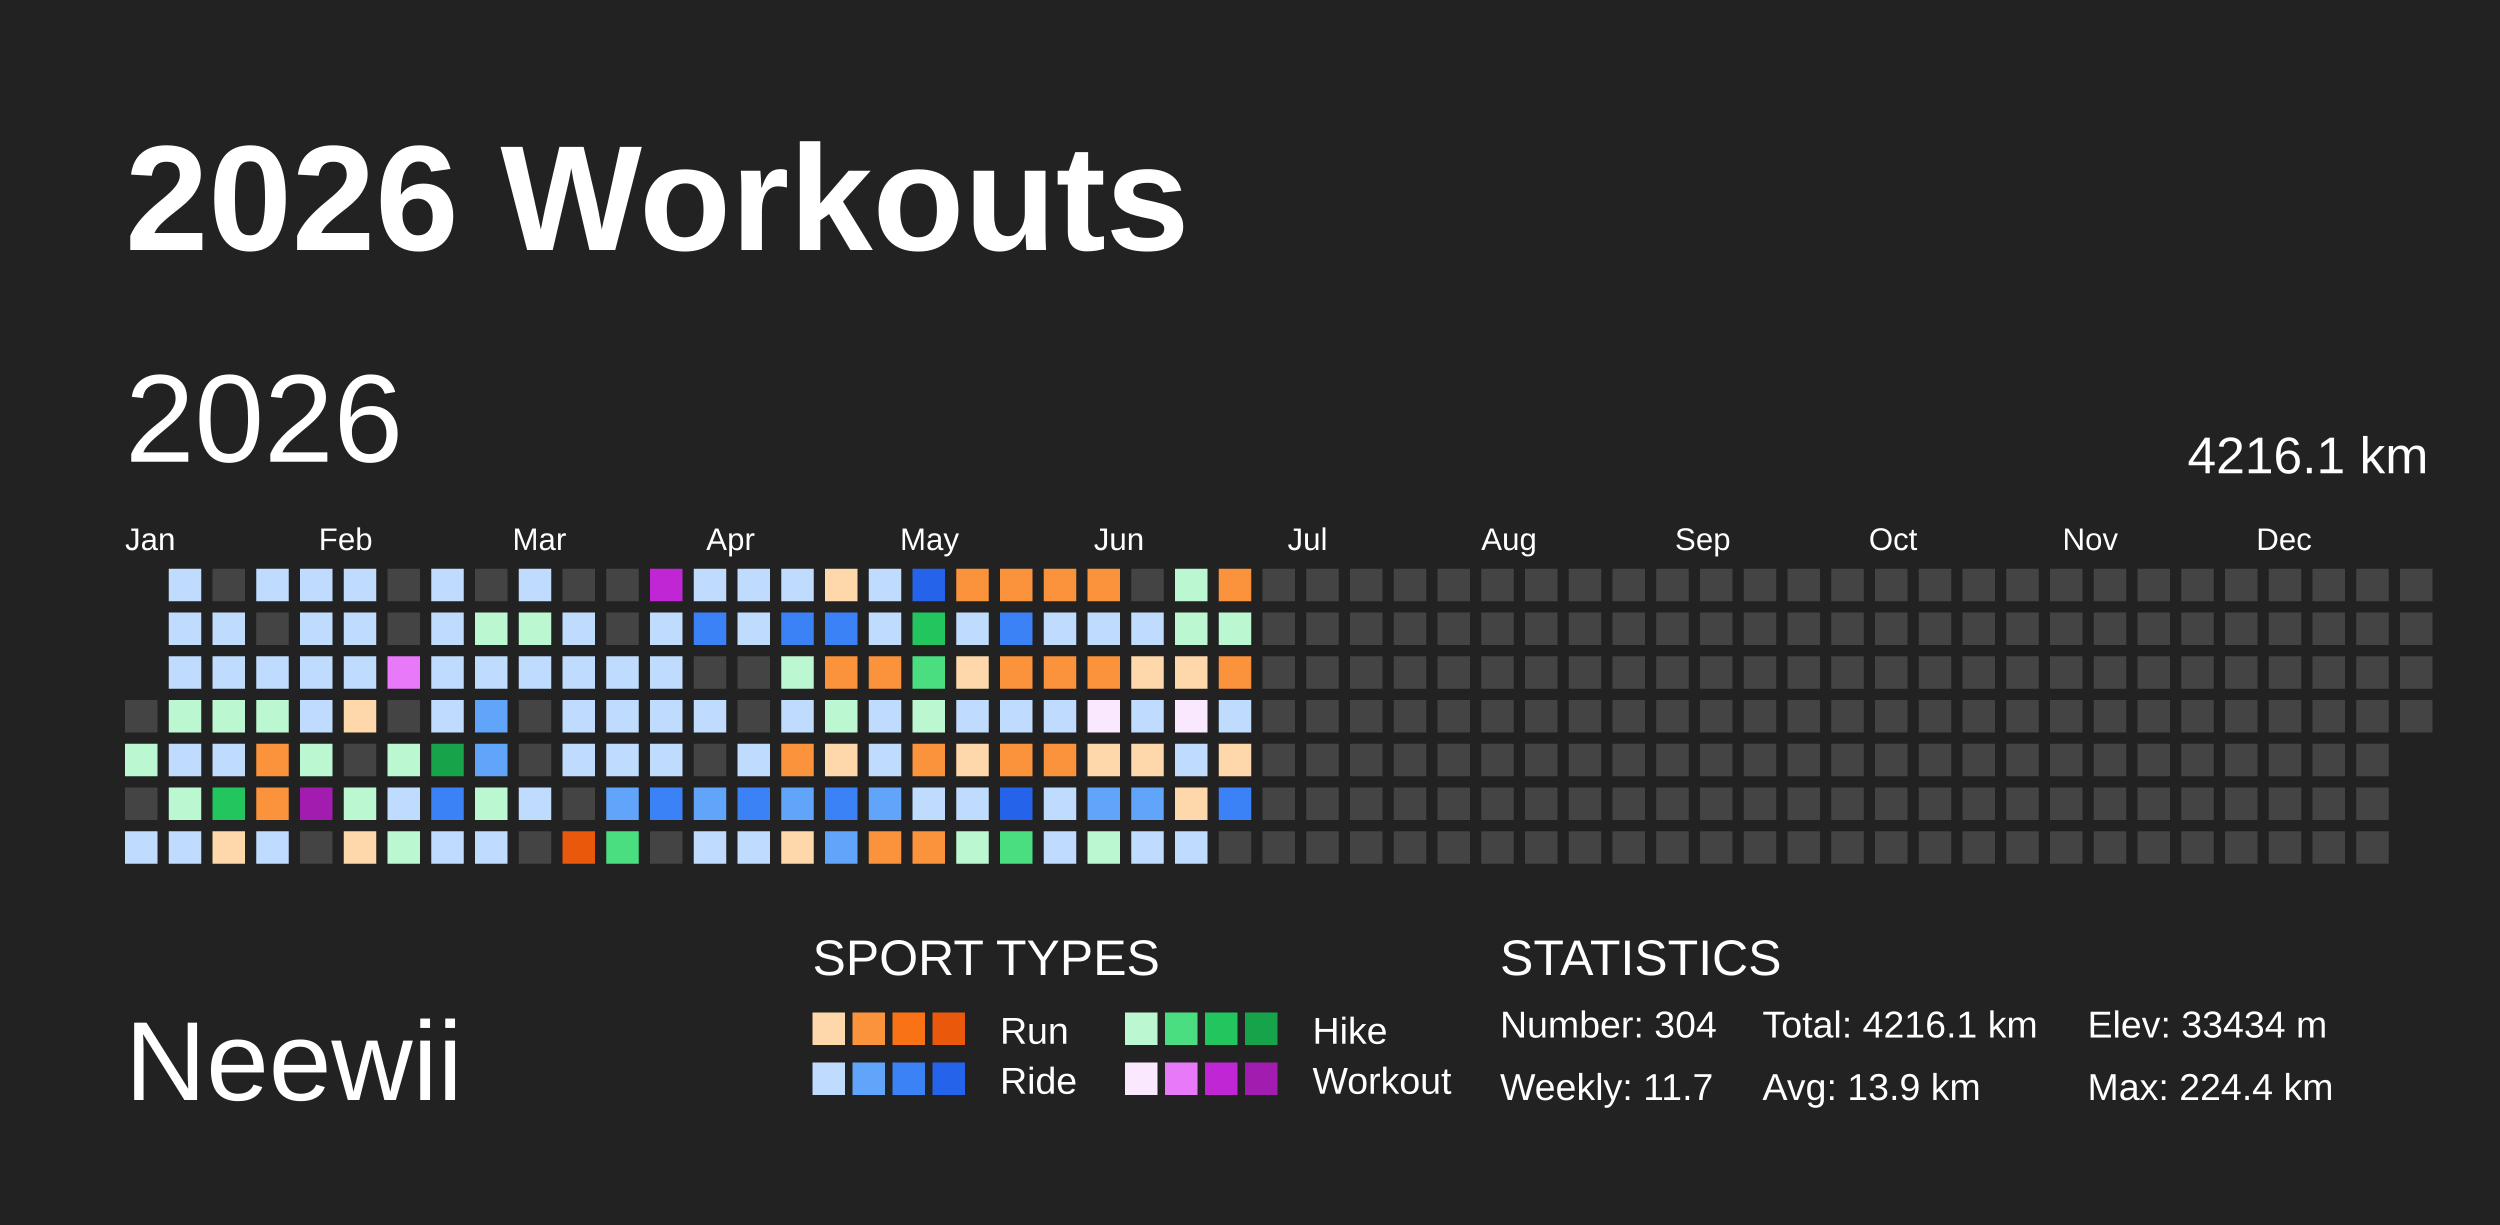
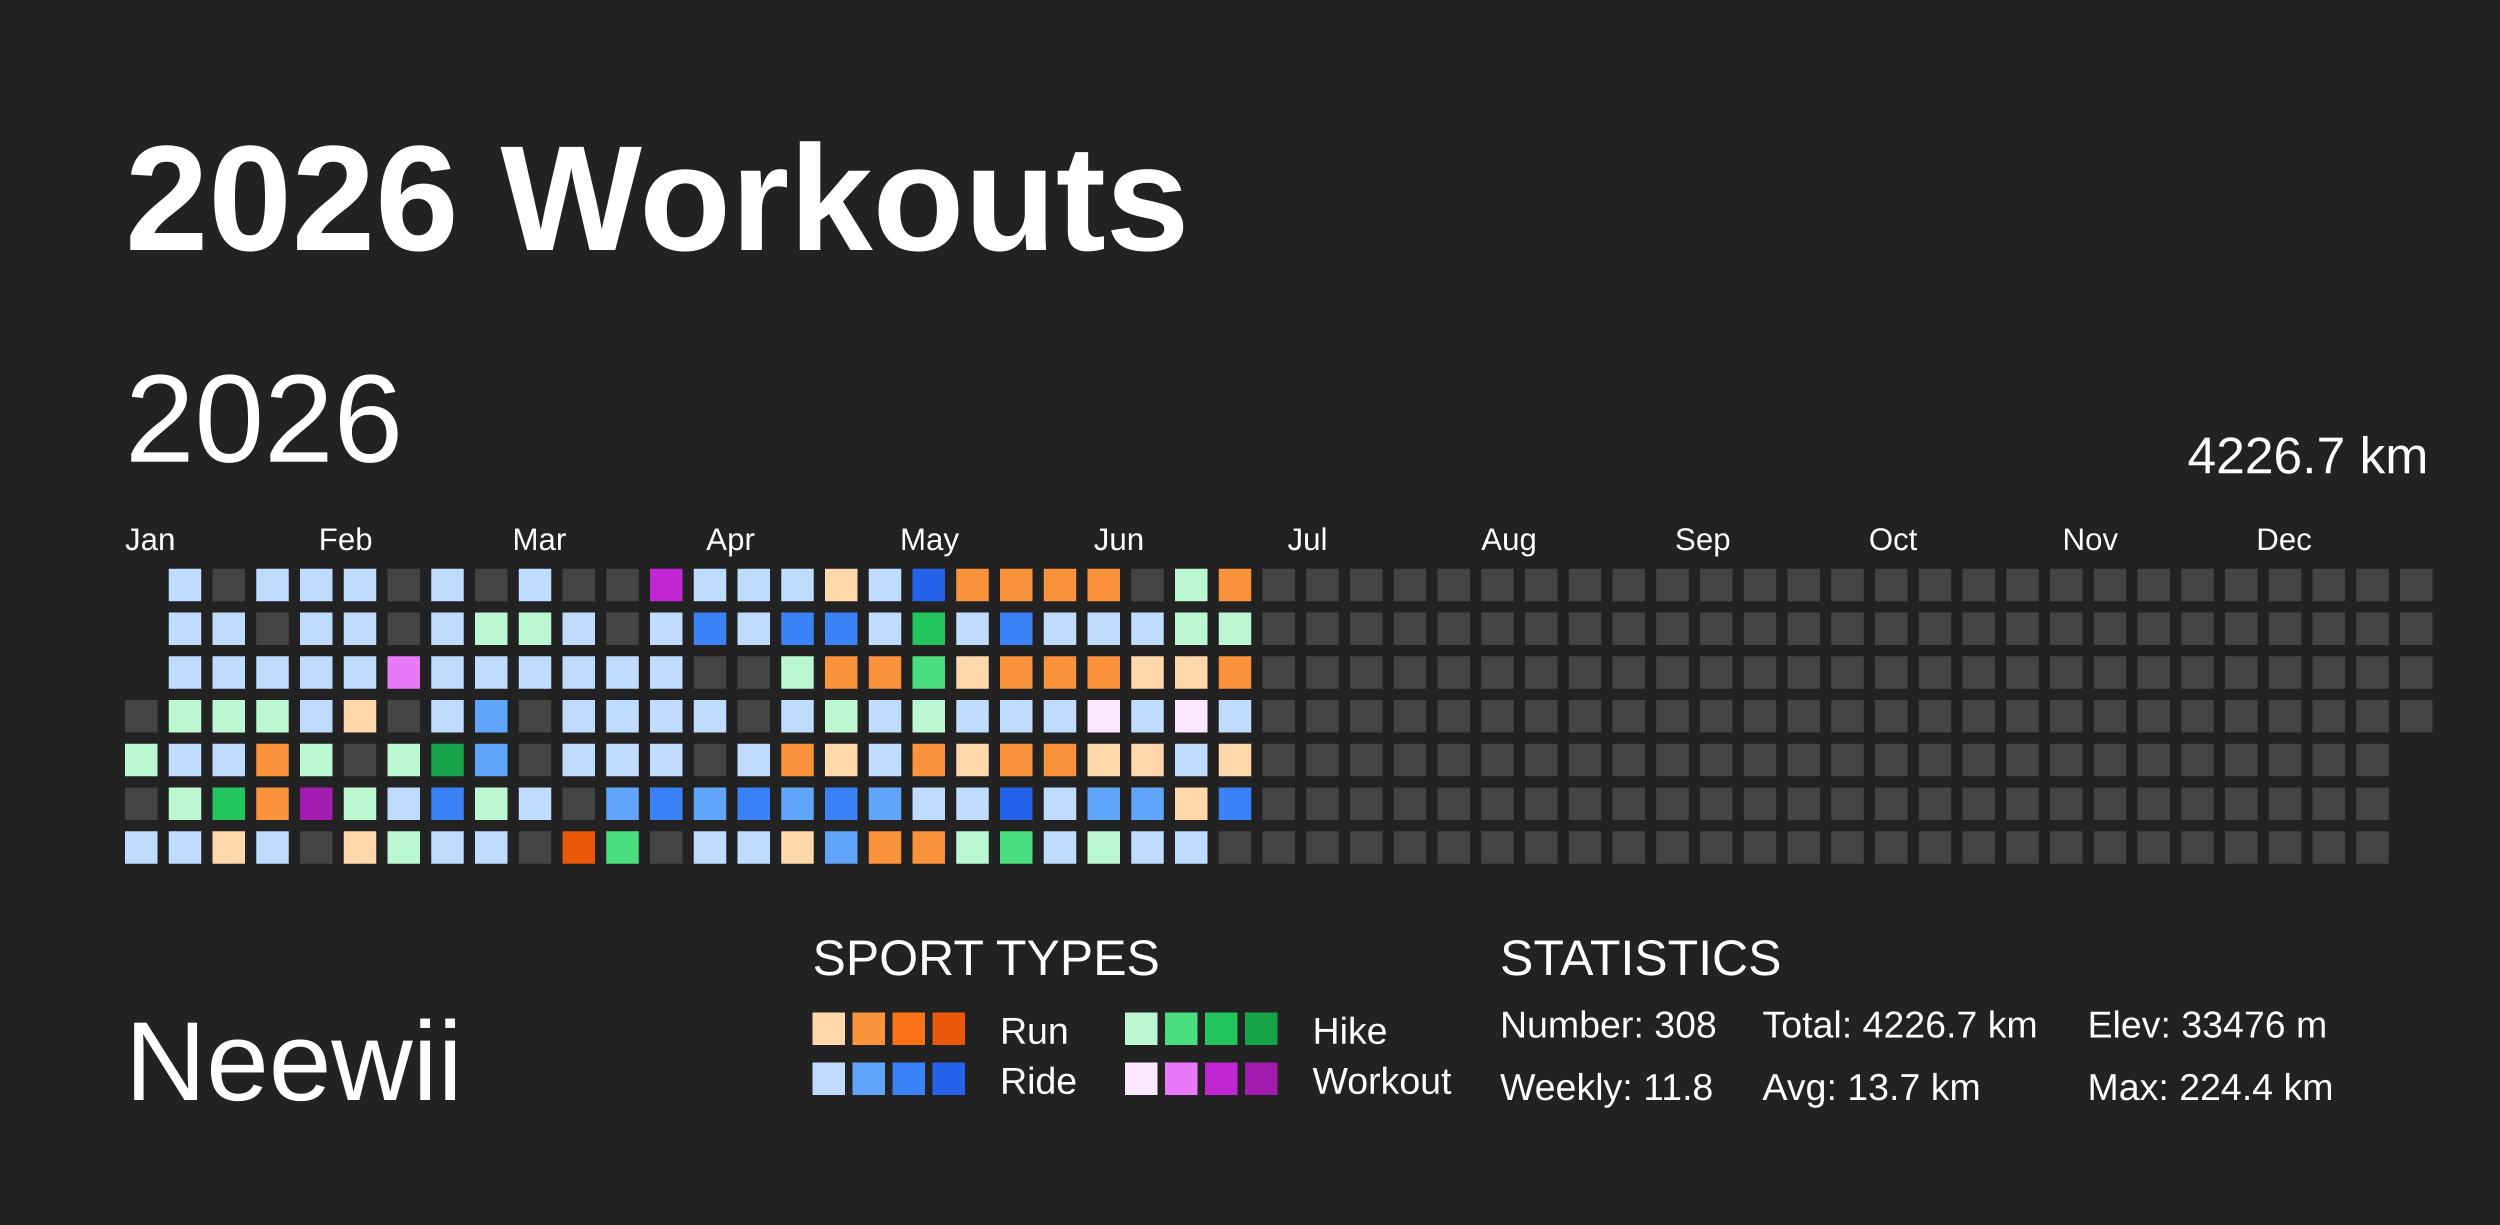
<svg xmlns="http://www.w3.org/2000/svg" baseProfile="full" height="98mm" version="1.1" viewBox="0,0,200,98" width="200mm">
  <defs />
  <rect fill="#222222" height="98" width="200" x="0" y="0" />
  <text fill="#FFFFFF" style="font-size:12px; font-family:Arial; font-weight:bold;" x="10" y="20">2026 Workouts</text>
  <text fill="#FFFFFF" style="font-size:9px; font-family:Arial" x="10" y="88">Neewii</text>
  <text fill="#FFFFFF" style="font-size:4px; font-family:Arial" x="65" y="78">SPORT TYPES</text>
  <rect fill="#fed7aa" height="2.6" width="2.6" x="65.0" y="81" />
  <rect fill="#fb923c" height="2.6" width="2.6" x="68.2" y="81" />
  <rect fill="#f97316" height="2.6" width="2.6" x="71.4" y="81" />
  <rect fill="#ea580c" height="2.6" width="2.6" x="74.6" y="81" />
  <text fill="#FFFFFF" style="font-size:3px; font-family:Arial" x="80" y="83.5">Run</text>
  <rect fill="#bbf7d0" height="2.6" width="2.6" x="90.0" y="81" />
  <rect fill="#4ade80" height="2.6" width="2.6" x="93.2" y="81" />
  <rect fill="#22c55e" height="2.6" width="2.6" x="96.4" y="81" />
  <rect fill="#16a34a" height="2.6" width="2.6" x="99.6" y="81" />
  <text fill="#FFFFFF" style="font-size:3px; font-family:Arial" x="105" y="83.5">Hike</text>
  <rect fill="#bfdbfe" height="2.6" width="2.6" x="65.0" y="85" />
  <rect fill="#60a5fa" height="2.6" width="2.6" x="68.2" y="85" />
  <rect fill="#3b82f6" height="2.6" width="2.6" x="71.4" y="85" />
  <rect fill="#2563eb" height="2.6" width="2.6" x="74.6" y="85" />
  <text fill="#FFFFFF" style="font-size:3px; font-family:Arial" x="80" y="87.5">Ride</text>
  <rect fill="#fae8ff" height="2.6" width="2.6" x="90.0" y="85" />
  <rect fill="#e879f9" height="2.6" width="2.6" x="93.2" y="85" />
  <rect fill="#c026d3" height="2.6" width="2.6" x="96.4" y="85" />
  <rect fill="#a21caf" height="2.6" width="2.6" x="99.6" y="85" />
  <text fill="#FFFFFF" style="font-size:3px; font-family:Arial" x="105" y="87.5">Workout</text>
  <text fill="#FFFFFF" style="font-size:4px; font-family:Arial" x="120" y="78">STATISTICS</text>
-   <text fill="#FFFFFF" style="font-size:3px; font-family:Arial" x="120" y="83">Number: 304</text>
-   <text fill="#FFFFFF" style="font-size:3px; font-family:Arial" x="120" y="88">Weekly: 11.7</text>
-   <text fill="#FFFFFF" style="font-size:3px; font-family:Arial" x="141" y="83">Total: 4216.1 km</text>
-   <text fill="#FFFFFF" style="font-size:3px; font-family:Arial" x="141" y="88">Avg: 13.9 km</text>
-   <text fill="#FFFFFF" style="font-size:3px; font-family:Arial" x="167" y="83">Elev: 33434 m</text>
+   <text fill="#FFFFFF" style="font-size:3px; font-family:Arial" x="120" y="83">Number: 308</text>
+   <text fill="#FFFFFF" style="font-size:3px; font-family:Arial" x="120" y="88">Weekly: 11.8</text>
+   <text fill="#FFFFFF" style="font-size:3px; font-family:Arial" x="141" y="83">Total: 4226.7 km</text>
+   <text fill="#FFFFFF" style="font-size:3px; font-family:Arial" x="141" y="88">Avg: 13.7 km</text>
+   <text fill="#FFFFFF" style="font-size:3px; font-family:Arial" x="167" y="83">Elev: 33476 m</text>
  <text fill="#FFFFFF" style="font-size:3px; font-family:Arial" x="167" y="88">Max: 224.4 km</text>
  <text dominant-baseline="hanging" fill="#FFFFFF" style="font-size:10.0px; font-family:Arial;" x="10" y="30">2026</text>
-   <text dominant-baseline="hanging" fill="#FFFFFF" style="font-size:4.125px; font-family:Arial;" x="175" y="35">4216.1 km</text>
+   <text dominant-baseline="hanging" fill="#FFFFFF" style="font-size:4.125px; font-family:Arial;" x="175" y="35">4226.7 km</text>
  <text fill="#FFFFFF" style="font-size:2.5px; font-family:Arial" x="10.0" y="44">Jan</text>
  <text fill="#FFFFFF" style="font-size:2.5px; font-family:Arial" x="25.5" y="44">Feb</text>
  <text fill="#FFFFFF" style="font-size:2.5px; font-family:Arial" x="41.0" y="44">Mar</text>
  <text fill="#FFFFFF" style="font-size:2.5px; font-family:Arial" x="56.5" y="44">Apr</text>
  <text fill="#FFFFFF" style="font-size:2.5px; font-family:Arial" x="72.0" y="44">May</text>
  <text fill="#FFFFFF" style="font-size:2.5px; font-family:Arial" x="87.5" y="44">Jun</text>
  <text fill="#FFFFFF" style="font-size:2.5px; font-family:Arial" x="103.0" y="44">Jul</text>
  <text fill="#FFFFFF" style="font-size:2.5px; font-family:Arial" x="118.5" y="44">Aug</text>
  <text fill="#FFFFFF" style="font-size:2.5px; font-family:Arial" x="134.0" y="44">Sep</text>
  <text fill="#FFFFFF" style="font-size:2.5px; font-family:Arial" x="149.5" y="44">Oct</text>
  <text fill="#FFFFFF" style="font-size:2.5px; font-family:Arial" x="165.0" y="44">Nov</text>
  <text fill="#FFFFFF" style="font-size:2.5px; font-family:Arial" x="180.5" y="44">Dec</text>
  <rect fill="#444444" height="2.6" width="2.6" x="10.0" y="56.0" />
  <rect fill="#bbf7d0" height="2.6" width="2.6" x="10.0" y="59.5" />
  <rect fill="#444444" height="2.6" width="2.6" x="10.0" y="63.0" />
  <rect fill="#bfdbfe" height="2.6" width="2.6" x="10.0" y="66.5" />
  <rect fill="#bfdbfe" height="2.6" width="2.6" x="13.5" y="45.5" />
  <rect fill="#bfdbfe" height="2.6" width="2.6" x="13.5" y="49.0" />
  <rect fill="#bfdbfe" height="2.6" width="2.6" x="13.5" y="52.5" />
  <rect fill="#bbf7d0" height="2.6" width="2.6" x="13.5" y="56.0" />
  <rect fill="#bfdbfe" height="2.6" width="2.6" x="13.5" y="59.5" />
  <rect fill="#bbf7d0" height="2.6" width="2.6" x="13.5" y="63.0" />
  <rect fill="#bfdbfe" height="2.6" width="2.6" x="13.5" y="66.5" />
  <rect fill="#444444" height="2.6" width="2.6" x="17.0" y="45.5" />
  <rect fill="#bfdbfe" height="2.6" width="2.6" x="17.0" y="49.0" />
  <rect fill="#bfdbfe" height="2.6" width="2.6" x="17.0" y="52.5" />
  <rect fill="#bbf7d0" height="2.6" width="2.6" x="17.0" y="56.0" />
  <rect fill="#bfdbfe" height="2.6" width="2.6" x="17.0" y="59.5" />
  <rect fill="#22c55e" height="2.6" width="2.6" x="17.0" y="63.0" />
  <rect fill="#fed7aa" height="2.6" width="2.6" x="17.0" y="66.5" />
  <rect fill="#bfdbfe" height="2.6" width="2.6" x="20.5" y="45.5" />
  <rect fill="#444444" height="2.6" width="2.6" x="20.5" y="49.0" />
  <rect fill="#bfdbfe" height="2.6" width="2.6" x="20.5" y="52.5" />
  <rect fill="#bbf7d0" height="2.6" width="2.6" x="20.5" y="56.0" />
  <rect fill="#fb923c" height="2.6" width="2.6" x="20.5" y="59.5" />
  <rect fill="#fb923c" height="2.6" width="2.6" x="20.5" y="63.0" />
  <rect fill="#bfdbfe" height="2.6" width="2.6" x="20.5" y="66.5" />
  <rect fill="#bfdbfe" height="2.6" width="2.6" x="24.0" y="45.5" />
  <rect fill="#bfdbfe" height="2.6" width="2.6" x="24.0" y="49.0" />
  <rect fill="#bfdbfe" height="2.6" width="2.6" x="24.0" y="52.5" />
  <rect fill="#bfdbfe" height="2.6" width="2.6" x="24.0" y="56.0" />
  <rect fill="#bbf7d0" height="2.6" width="2.6" x="24.0" y="59.5" />
  <rect fill="#a21caf" height="2.6" width="2.6" x="24.0" y="63.0" />
  <rect fill="#444444" height="2.6" width="2.6" x="24.0" y="66.5" />
  <rect fill="#bfdbfe" height="2.6" width="2.6" x="27.5" y="45.5" />
  <rect fill="#bfdbfe" height="2.6" width="2.6" x="27.5" y="49.0" />
  <rect fill="#bfdbfe" height="2.6" width="2.6" x="27.5" y="52.5" />
  <rect fill="#fed7aa" height="2.6" width="2.6" x="27.5" y="56.0" />
  <rect fill="#444444" height="2.6" width="2.6" x="27.5" y="59.5" />
  <rect fill="#bbf7d0" height="2.6" width="2.6" x="27.5" y="63.0" />
  <rect fill="#fed7aa" height="2.6" width="2.6" x="27.5" y="66.5" />
  <rect fill="#444444" height="2.6" width="2.6" x="31.0" y="45.5" />
  <rect fill="#444444" height="2.6" width="2.6" x="31.0" y="49.0" />
  <rect fill="#e879f9" height="2.6" width="2.6" x="31.0" y="52.5" />
  <rect fill="#444444" height="2.6" width="2.6" x="31.0" y="56.0" />
  <rect fill="#bbf7d0" height="2.6" width="2.6" x="31.0" y="59.5" />
  <rect fill="#bfdbfe" height="2.6" width="2.6" x="31.0" y="63.0" />
  <rect fill="#bbf7d0" height="2.6" width="2.6" x="31.0" y="66.5" />
  <rect fill="#bfdbfe" height="2.6" width="2.6" x="34.5" y="45.5" />
  <rect fill="#bfdbfe" height="2.6" width="2.6" x="34.5" y="49.0" />
  <rect fill="#bfdbfe" height="2.6" width="2.6" x="34.5" y="52.5" />
  <rect fill="#bfdbfe" height="2.6" width="2.6" x="34.5" y="56.0" />
  <rect fill="#16a34a" height="2.6" width="2.6" x="34.5" y="59.5" />
  <rect fill="#3b82f6" height="2.6" width="2.6" x="34.5" y="63.0" />
  <rect fill="#bfdbfe" height="2.6" width="2.6" x="34.5" y="66.5" />
  <rect fill="#444444" height="2.6" width="2.6" x="38.0" y="45.5" />
  <rect fill="#bbf7d0" height="2.6" width="2.6" x="38.0" y="49.0" />
  <rect fill="#bfdbfe" height="2.6" width="2.6" x="38.0" y="52.5" />
  <rect fill="#60a5fa" height="2.6" width="2.6" x="38.0" y="56.0" />
  <rect fill="#60a5fa" height="2.6" width="2.6" x="38.0" y="59.5" />
  <rect fill="#bbf7d0" height="2.6" width="2.6" x="38.0" y="63.0" />
  <rect fill="#bfdbfe" height="2.6" width="2.6" x="38.0" y="66.5" />
  <rect fill="#bfdbfe" height="2.6" width="2.6" x="41.5" y="45.5" />
  <rect fill="#bbf7d0" height="2.6" width="2.6" x="41.5" y="49.0" />
  <rect fill="#bfdbfe" height="2.6" width="2.6" x="41.5" y="52.5" />
  <rect fill="#444444" height="2.6" width="2.6" x="41.5" y="56.0" />
  <rect fill="#444444" height="2.6" width="2.6" x="41.5" y="59.5" />
  <rect fill="#bfdbfe" height="2.6" width="2.6" x="41.5" y="63.0" />
  <rect fill="#444444" height="2.6" width="2.6" x="41.5" y="66.5" />
  <rect fill="#444444" height="2.6" width="2.6" x="45.0" y="45.5" />
  <rect fill="#bfdbfe" height="2.6" width="2.6" x="45.0" y="49.0" />
  <rect fill="#bfdbfe" height="2.6" width="2.6" x="45.0" y="52.5" />
  <rect fill="#bfdbfe" height="2.6" width="2.6" x="45.0" y="56.0" />
  <rect fill="#bfdbfe" height="2.6" width="2.6" x="45.0" y="59.5" />
  <rect fill="#444444" height="2.6" width="2.6" x="45.0" y="63.0" />
  <rect fill="#ea580c" height="2.6" width="2.6" x="45.0" y="66.5" />
  <rect fill="#444444" height="2.6" width="2.6" x="48.5" y="45.5" />
  <rect fill="#444444" height="2.6" width="2.6" x="48.5" y="49.0" />
  <rect fill="#bfdbfe" height="2.6" width="2.6" x="48.5" y="52.5" />
  <rect fill="#bfdbfe" height="2.6" width="2.6" x="48.5" y="56.0" />
  <rect fill="#bfdbfe" height="2.6" width="2.6" x="48.5" y="59.5" />
  <rect fill="#60a5fa" height="2.6" width="2.6" x="48.5" y="63.0" />
  <rect fill="#4ade80" height="2.6" width="2.6" x="48.5" y="66.5" />
  <rect fill="#c026d3" height="2.6" width="2.6" x="52.0" y="45.5" />
  <rect fill="#bfdbfe" height="2.6" width="2.6" x="52.0" y="49.0" />
  <rect fill="#bfdbfe" height="2.6" width="2.6" x="52.0" y="52.5" />
  <rect fill="#bfdbfe" height="2.6" width="2.6" x="52.0" y="56.0" />
  <rect fill="#bfdbfe" height="2.6" width="2.6" x="52.0" y="59.5" />
  <rect fill="#3b82f6" height="2.6" width="2.6" x="52.0" y="63.0" />
  <rect fill="#444444" height="2.6" width="2.6" x="52.0" y="66.5" />
  <rect fill="#bfdbfe" height="2.6" width="2.6" x="55.5" y="45.5" />
  <rect fill="#3b82f6" height="2.6" width="2.6" x="55.5" y="49.0" />
  <rect fill="#444444" height="2.6" width="2.6" x="55.5" y="52.5" />
  <rect fill="#bfdbfe" height="2.6" width="2.6" x="55.5" y="56.0" />
  <rect fill="#444444" height="2.6" width="2.6" x="55.5" y="59.5" />
  <rect fill="#60a5fa" height="2.6" width="2.6" x="55.5" y="63.0" />
  <rect fill="#bfdbfe" height="2.6" width="2.6" x="55.5" y="66.5" />
  <rect fill="#bfdbfe" height="2.6" width="2.6" x="59.0" y="45.5" />
  <rect fill="#bfdbfe" height="2.6" width="2.6" x="59.0" y="49.0" />
  <rect fill="#444444" height="2.6" width="2.6" x="59.0" y="52.5" />
  <rect fill="#444444" height="2.6" width="2.6" x="59.0" y="56.0" />
  <rect fill="#bfdbfe" height="2.6" width="2.6" x="59.0" y="59.5" />
  <rect fill="#3b82f6" height="2.6" width="2.6" x="59.0" y="63.0" />
  <rect fill="#bfdbfe" height="2.6" width="2.6" x="59.0" y="66.5" />
  <rect fill="#bfdbfe" height="2.6" width="2.6" x="62.5" y="45.5" />
  <rect fill="#3b82f6" height="2.6" width="2.6" x="62.5" y="49.0" />
  <rect fill="#bbf7d0" height="2.6" width="2.6" x="62.5" y="52.5" />
  <rect fill="#bfdbfe" height="2.6" width="2.6" x="62.5" y="56.0" />
  <rect fill="#fb923c" height="2.6" width="2.6" x="62.5" y="59.5" />
  <rect fill="#60a5fa" height="2.6" width="2.6" x="62.5" y="63.0" />
  <rect fill="#fed7aa" height="2.6" width="2.6" x="62.5" y="66.5" />
  <rect fill="#fed7aa" height="2.6" width="2.6" x="66.0" y="45.5" />
  <rect fill="#3b82f6" height="2.6" width="2.6" x="66.0" y="49.0" />
  <rect fill="#fb923c" height="2.6" width="2.6" x="66.0" y="52.5" />
  <rect fill="#bbf7d0" height="2.6" width="2.6" x="66.0" y="56.0" />
  <rect fill="#fed7aa" height="2.6" width="2.6" x="66.0" y="59.5" />
  <rect fill="#3b82f6" height="2.6" width="2.6" x="66.0" y="63.0" />
  <rect fill="#60a5fa" height="2.6" width="2.6" x="66.0" y="66.5" />
  <rect fill="#bfdbfe" height="2.6" width="2.6" x="69.5" y="45.5" />
  <rect fill="#bfdbfe" height="2.6" width="2.6" x="69.5" y="49.0" />
  <rect fill="#fb923c" height="2.6" width="2.6" x="69.5" y="52.5" />
  <rect fill="#bfdbfe" height="2.6" width="2.6" x="69.5" y="56.0" />
  <rect fill="#bfdbfe" height="2.6" width="2.6" x="69.5" y="59.5" />
  <rect fill="#60a5fa" height="2.6" width="2.6" x="69.5" y="63.0" />
  <rect fill="#fb923c" height="2.6" width="2.6" x="69.5" y="66.5" />
  <rect fill="#2563eb" height="2.6" width="2.6" x="73.0" y="45.5" />
  <rect fill="#22c55e" height="2.6" width="2.6" x="73.0" y="49.0" />
  <rect fill="#4ade80" height="2.6" width="2.6" x="73.0" y="52.5" />
  <rect fill="#bbf7d0" height="2.6" width="2.6" x="73.0" y="56.0" />
  <rect fill="#fb923c" height="2.6" width="2.6" x="73.0" y="59.5" />
  <rect fill="#bfdbfe" height="2.6" width="2.6" x="73.0" y="63.0" />
  <rect fill="#fb923c" height="2.6" width="2.6" x="73.0" y="66.5" />
  <rect fill="#fb923c" height="2.6" width="2.6" x="76.5" y="45.5" />
  <rect fill="#bfdbfe" height="2.6" width="2.6" x="76.5" y="49.0" />
  <rect fill="#fed7aa" height="2.6" width="2.6" x="76.5" y="52.5" />
  <rect fill="#bfdbfe" height="2.6" width="2.6" x="76.5" y="56.0" />
  <rect fill="#fed7aa" height="2.6" width="2.6" x="76.5" y="59.5" />
  <rect fill="#bfdbfe" height="2.6" width="2.6" x="76.5" y="63.0" />
  <rect fill="#bbf7d0" height="2.6" width="2.6" x="76.5" y="66.5" />
  <rect fill="#fb923c" height="2.6" width="2.6" x="80.0" y="45.5" />
  <rect fill="#3b82f6" height="2.6" width="2.6" x="80.0" y="49.0" />
  <rect fill="#fb923c" height="2.6" width="2.6" x="80.0" y="52.5" />
  <rect fill="#bfdbfe" height="2.6" width="2.6" x="80.0" y="56.0" />
  <rect fill="#fb923c" height="2.6" width="2.6" x="80.0" y="59.5" />
  <rect fill="#2563eb" height="2.6" width="2.6" x="80.0" y="63.0" />
  <rect fill="#4ade80" height="2.6" width="2.6" x="80.0" y="66.5" />
  <rect fill="#fb923c" height="2.6" width="2.6" x="83.5" y="45.5" />
  <rect fill="#bfdbfe" height="2.6" width="2.6" x="83.5" y="49.0" />
  <rect fill="#fb923c" height="2.6" width="2.6" x="83.5" y="52.5" />
  <rect fill="#bfdbfe" height="2.6" width="2.6" x="83.5" y="56.0" />
  <rect fill="#fb923c" height="2.6" width="2.6" x="83.5" y="59.5" />
  <rect fill="#bfdbfe" height="2.6" width="2.6" x="83.5" y="63.0" />
  <rect fill="#bfdbfe" height="2.6" width="2.6" x="83.5" y="66.5" />
  <rect fill="#fb923c" height="2.6" width="2.6" x="87.0" y="45.5" />
  <rect fill="#bfdbfe" height="2.6" width="2.6" x="87.0" y="49.0" />
  <rect fill="#fb923c" height="2.6" width="2.6" x="87.0" y="52.5" />
  <rect fill="#fae8ff" height="2.6" width="2.6" x="87.0" y="56.0" />
  <rect fill="#fed7aa" height="2.6" width="2.6" x="87.0" y="59.5" />
  <rect fill="#60a5fa" height="2.6" width="2.6" x="87.0" y="63.0" />
  <rect fill="#bbf7d0" height="2.6" width="2.6" x="87.0" y="66.5" />
  <rect fill="#444444" height="2.6" width="2.6" x="90.5" y="45.5" />
  <rect fill="#bfdbfe" height="2.6" width="2.6" x="90.5" y="49.0" />
  <rect fill="#fed7aa" height="2.6" width="2.6" x="90.5" y="52.5" />
  <rect fill="#bfdbfe" height="2.6" width="2.6" x="90.5" y="56.0" />
  <rect fill="#fed7aa" height="2.6" width="2.6" x="90.5" y="59.5" />
  <rect fill="#60a5fa" height="2.6" width="2.6" x="90.5" y="63.0" />
  <rect fill="#bfdbfe" height="2.6" width="2.6" x="90.5" y="66.5" />
  <rect fill="#bbf7d0" height="2.6" width="2.6" x="94.0" y="45.5" />
  <rect fill="#bbf7d0" height="2.6" width="2.6" x="94.0" y="49.0" />
  <rect fill="#fed7aa" height="2.6" width="2.6" x="94.0" y="52.5" />
  <rect fill="#fae8ff" height="2.6" width="2.6" x="94.0" y="56.0" />
  <rect fill="#bfdbfe" height="2.6" width="2.6" x="94.0" y="59.5" />
  <rect fill="#fed7aa" height="2.6" width="2.6" x="94.0" y="63.0" />
  <rect fill="#bfdbfe" height="2.6" width="2.6" x="94.0" y="66.5" />
  <rect fill="#fb923c" height="2.6" width="2.6" x="97.5" y="45.5" />
  <rect fill="#bbf7d0" height="2.6" width="2.6" x="97.5" y="49.0" />
  <rect fill="#fb923c" height="2.6" width="2.6" x="97.5" y="52.5" />
  <rect fill="#bfdbfe" height="2.6" width="2.6" x="97.5" y="56.0" />
  <rect fill="#fed7aa" height="2.6" width="2.6" x="97.5" y="59.5" />
  <rect fill="#3b82f6" height="2.6" width="2.6" x="97.5" y="63.0" />
  <rect fill="#444444" height="2.6" width="2.6" x="97.5" y="66.5" />
  <rect fill="#444444" height="2.6" width="2.6" x="101.0" y="45.5" />
  <rect fill="#444444" height="2.6" width="2.6" x="101.0" y="49.0" />
  <rect fill="#444444" height="2.6" width="2.6" x="101.0" y="52.5" />
  <rect fill="#444444" height="2.6" width="2.6" x="101.0" y="56.0" />
  <rect fill="#444444" height="2.6" width="2.6" x="101.0" y="59.5" />
  <rect fill="#444444" height="2.6" width="2.6" x="101.0" y="63.0" />
  <rect fill="#444444" height="2.6" width="2.6" x="101.0" y="66.5" />
  <rect fill="#444444" height="2.6" width="2.6" x="104.5" y="45.5" />
  <rect fill="#444444" height="2.6" width="2.6" x="104.5" y="49.0" />
  <rect fill="#444444" height="2.6" width="2.6" x="104.5" y="52.5" />
  <rect fill="#444444" height="2.6" width="2.6" x="104.5" y="56.0" />
  <rect fill="#444444" height="2.6" width="2.6" x="104.5" y="59.5" />
  <rect fill="#444444" height="2.6" width="2.6" x="104.5" y="63.0" />
  <rect fill="#444444" height="2.6" width="2.6" x="104.5" y="66.5" />
  <rect fill="#444444" height="2.6" width="2.6" x="108.0" y="45.5" />
  <rect fill="#444444" height="2.6" width="2.6" x="108.0" y="49.0" />
  <rect fill="#444444" height="2.6" width="2.6" x="108.0" y="52.5" />
  <rect fill="#444444" height="2.6" width="2.6" x="108.0" y="56.0" />
  <rect fill="#444444" height="2.6" width="2.6" x="108.0" y="59.5" />
  <rect fill="#444444" height="2.6" width="2.6" x="108.0" y="63.0" />
  <rect fill="#444444" height="2.6" width="2.6" x="108.0" y="66.5" />
  <rect fill="#444444" height="2.6" width="2.6" x="111.5" y="45.5" />
  <rect fill="#444444" height="2.6" width="2.6" x="111.5" y="49.0" />
  <rect fill="#444444" height="2.6" width="2.6" x="111.5" y="52.5" />
  <rect fill="#444444" height="2.6" width="2.6" x="111.5" y="56.0" />
  <rect fill="#444444" height="2.6" width="2.6" x="111.5" y="59.5" />
  <rect fill="#444444" height="2.6" width="2.6" x="111.5" y="63.0" />
  <rect fill="#444444" height="2.6" width="2.6" x="111.5" y="66.5" />
  <rect fill="#444444" height="2.6" width="2.6" x="115.0" y="45.5" />
  <rect fill="#444444" height="2.6" width="2.6" x="115.0" y="49.0" />
  <rect fill="#444444" height="2.6" width="2.6" x="115.0" y="52.5" />
  <rect fill="#444444" height="2.6" width="2.6" x="115.0" y="56.0" />
  <rect fill="#444444" height="2.6" width="2.6" x="115.0" y="59.5" />
  <rect fill="#444444" height="2.6" width="2.6" x="115.0" y="63.0" />
  <rect fill="#444444" height="2.6" width="2.6" x="115.0" y="66.5" />
  <rect fill="#444444" height="2.6" width="2.6" x="118.5" y="45.5" />
  <rect fill="#444444" height="2.6" width="2.6" x="118.5" y="49.0" />
  <rect fill="#444444" height="2.6" width="2.6" x="118.5" y="52.5" />
  <rect fill="#444444" height="2.6" width="2.6" x="118.5" y="56.0" />
  <rect fill="#444444" height="2.6" width="2.6" x="118.5" y="59.5" />
  <rect fill="#444444" height="2.6" width="2.6" x="118.5" y="63.0" />
  <rect fill="#444444" height="2.6" width="2.6" x="118.5" y="66.5" />
  <rect fill="#444444" height="2.6" width="2.6" x="122.0" y="45.5" />
  <rect fill="#444444" height="2.6" width="2.6" x="122.0" y="49.0" />
  <rect fill="#444444" height="2.6" width="2.6" x="122.0" y="52.5" />
  <rect fill="#444444" height="2.6" width="2.6" x="122.0" y="56.0" />
  <rect fill="#444444" height="2.6" width="2.6" x="122.0" y="59.5" />
  <rect fill="#444444" height="2.6" width="2.6" x="122.0" y="63.0" />
  <rect fill="#444444" height="2.6" width="2.6" x="122.0" y="66.5" />
  <rect fill="#444444" height="2.6" width="2.6" x="125.5" y="45.5" />
  <rect fill="#444444" height="2.6" width="2.6" x="125.5" y="49.0" />
  <rect fill="#444444" height="2.6" width="2.6" x="125.5" y="52.5" />
  <rect fill="#444444" height="2.6" width="2.6" x="125.5" y="56.0" />
  <rect fill="#444444" height="2.6" width="2.6" x="125.5" y="59.5" />
  <rect fill="#444444" height="2.6" width="2.6" x="125.5" y="63.0" />
  <rect fill="#444444" height="2.6" width="2.6" x="125.5" y="66.5" />
  <rect fill="#444444" height="2.6" width="2.6" x="129.0" y="45.5" />
  <rect fill="#444444" height="2.6" width="2.6" x="129.0" y="49.0" />
  <rect fill="#444444" height="2.6" width="2.6" x="129.0" y="52.5" />
  <rect fill="#444444" height="2.6" width="2.6" x="129.0" y="56.0" />
  <rect fill="#444444" height="2.6" width="2.6" x="129.0" y="59.5" />
  <rect fill="#444444" height="2.6" width="2.6" x="129.0" y="63.0" />
  <rect fill="#444444" height="2.6" width="2.6" x="129.0" y="66.5" />
  <rect fill="#444444" height="2.6" width="2.6" x="132.5" y="45.5" />
  <rect fill="#444444" height="2.6" width="2.6" x="132.5" y="49.0" />
  <rect fill="#444444" height="2.6" width="2.6" x="132.5" y="52.5" />
  <rect fill="#444444" height="2.6" width="2.6" x="132.5" y="56.0" />
  <rect fill="#444444" height="2.6" width="2.6" x="132.5" y="59.5" />
  <rect fill="#444444" height="2.6" width="2.6" x="132.5" y="63.0" />
  <rect fill="#444444" height="2.6" width="2.6" x="132.5" y="66.5" />
  <rect fill="#444444" height="2.6" width="2.6" x="136.0" y="45.5" />
  <rect fill="#444444" height="2.6" width="2.6" x="136.0" y="49.0" />
  <rect fill="#444444" height="2.6" width="2.6" x="136.0" y="52.5" />
  <rect fill="#444444" height="2.6" width="2.6" x="136.0" y="56.0" />
  <rect fill="#444444" height="2.6" width="2.6" x="136.0" y="59.5" />
  <rect fill="#444444" height="2.6" width="2.6" x="136.0" y="63.0" />
  <rect fill="#444444" height="2.6" width="2.6" x="136.0" y="66.5" />
  <rect fill="#444444" height="2.6" width="2.6" x="139.5" y="45.5" />
  <rect fill="#444444" height="2.6" width="2.6" x="139.5" y="49.0" />
  <rect fill="#444444" height="2.6" width="2.6" x="139.5" y="52.5" />
  <rect fill="#444444" height="2.6" width="2.6" x="139.5" y="56.0" />
  <rect fill="#444444" height="2.6" width="2.6" x="139.5" y="59.5" />
  <rect fill="#444444" height="2.6" width="2.6" x="139.5" y="63.0" />
  <rect fill="#444444" height="2.6" width="2.6" x="139.5" y="66.5" />
  <rect fill="#444444" height="2.6" width="2.6" x="143.0" y="45.5" />
  <rect fill="#444444" height="2.6" width="2.6" x="143.0" y="49.0" />
  <rect fill="#444444" height="2.6" width="2.6" x="143.0" y="52.5" />
  <rect fill="#444444" height="2.6" width="2.6" x="143.0" y="56.0" />
  <rect fill="#444444" height="2.6" width="2.6" x="143.0" y="59.5" />
  <rect fill="#444444" height="2.6" width="2.6" x="143.0" y="63.0" />
  <rect fill="#444444" height="2.6" width="2.6" x="143.0" y="66.5" />
  <rect fill="#444444" height="2.6" width="2.6" x="146.5" y="45.5" />
  <rect fill="#444444" height="2.6" width="2.6" x="146.5" y="49.0" />
  <rect fill="#444444" height="2.6" width="2.6" x="146.5" y="52.5" />
  <rect fill="#444444" height="2.6" width="2.6" x="146.5" y="56.0" />
  <rect fill="#444444" height="2.6" width="2.6" x="146.5" y="59.5" />
  <rect fill="#444444" height="2.6" width="2.6" x="146.5" y="63.0" />
  <rect fill="#444444" height="2.6" width="2.6" x="146.5" y="66.5" />
  <rect fill="#444444" height="2.6" width="2.6" x="150.0" y="45.5" />
  <rect fill="#444444" height="2.6" width="2.6" x="150.0" y="49.0" />
  <rect fill="#444444" height="2.6" width="2.6" x="150.0" y="52.5" />
  <rect fill="#444444" height="2.6" width="2.6" x="150.0" y="56.0" />
  <rect fill="#444444" height="2.6" width="2.6" x="150.0" y="59.5" />
  <rect fill="#444444" height="2.6" width="2.6" x="150.0" y="63.0" />
  <rect fill="#444444" height="2.6" width="2.6" x="150.0" y="66.5" />
  <rect fill="#444444" height="2.6" width="2.6" x="153.5" y="45.5" />
  <rect fill="#444444" height="2.6" width="2.6" x="153.5" y="49.0" />
  <rect fill="#444444" height="2.6" width="2.6" x="153.5" y="52.5" />
  <rect fill="#444444" height="2.6" width="2.6" x="153.5" y="56.0" />
  <rect fill="#444444" height="2.6" width="2.6" x="153.5" y="59.5" />
  <rect fill="#444444" height="2.6" width="2.6" x="153.5" y="63.0" />
  <rect fill="#444444" height="2.6" width="2.6" x="153.5" y="66.5" />
  <rect fill="#444444" height="2.6" width="2.6" x="157.0" y="45.5" />
  <rect fill="#444444" height="2.6" width="2.6" x="157.0" y="49.0" />
  <rect fill="#444444" height="2.6" width="2.6" x="157.0" y="52.5" />
  <rect fill="#444444" height="2.6" width="2.6" x="157.0" y="56.0" />
  <rect fill="#444444" height="2.6" width="2.6" x="157.0" y="59.5" />
  <rect fill="#444444" height="2.6" width="2.6" x="157.0" y="63.0" />
  <rect fill="#444444" height="2.6" width="2.6" x="157.0" y="66.5" />
  <rect fill="#444444" height="2.6" width="2.6" x="160.5" y="45.5" />
  <rect fill="#444444" height="2.6" width="2.6" x="160.5" y="49.0" />
  <rect fill="#444444" height="2.6" width="2.6" x="160.5" y="52.5" />
  <rect fill="#444444" height="2.6" width="2.6" x="160.5" y="56.0" />
  <rect fill="#444444" height="2.6" width="2.6" x="160.5" y="59.5" />
  <rect fill="#444444" height="2.6" width="2.6" x="160.5" y="63.0" />
  <rect fill="#444444" height="2.6" width="2.6" x="160.5" y="66.5" />
  <rect fill="#444444" height="2.6" width="2.6" x="164.0" y="45.5" />
  <rect fill="#444444" height="2.6" width="2.6" x="164.0" y="49.0" />
  <rect fill="#444444" height="2.6" width="2.6" x="164.0" y="52.5" />
  <rect fill="#444444" height="2.6" width="2.6" x="164.0" y="56.0" />
  <rect fill="#444444" height="2.6" width="2.6" x="164.0" y="59.5" />
  <rect fill="#444444" height="2.6" width="2.6" x="164.0" y="63.0" />
  <rect fill="#444444" height="2.6" width="2.6" x="164.0" y="66.5" />
  <rect fill="#444444" height="2.6" width="2.6" x="167.5" y="45.5" />
  <rect fill="#444444" height="2.6" width="2.6" x="167.5" y="49.0" />
  <rect fill="#444444" height="2.6" width="2.6" x="167.5" y="52.5" />
  <rect fill="#444444" height="2.6" width="2.6" x="167.5" y="56.0" />
  <rect fill="#444444" height="2.6" width="2.6" x="167.5" y="59.5" />
  <rect fill="#444444" height="2.6" width="2.6" x="167.5" y="63.0" />
  <rect fill="#444444" height="2.6" width="2.6" x="167.5" y="66.5" />
  <rect fill="#444444" height="2.6" width="2.6" x="171.0" y="45.5" />
  <rect fill="#444444" height="2.6" width="2.6" x="171.0" y="49.0" />
  <rect fill="#444444" height="2.6" width="2.6" x="171.0" y="52.5" />
  <rect fill="#444444" height="2.6" width="2.6" x="171.0" y="56.0" />
  <rect fill="#444444" height="2.6" width="2.6" x="171.0" y="59.5" />
  <rect fill="#444444" height="2.6" width="2.6" x="171.0" y="63.0" />
  <rect fill="#444444" height="2.6" width="2.6" x="171.0" y="66.5" />
  <rect fill="#444444" height="2.6" width="2.6" x="174.5" y="45.5" />
  <rect fill="#444444" height="2.6" width="2.6" x="174.5" y="49.0" />
  <rect fill="#444444" height="2.6" width="2.6" x="174.5" y="52.5" />
  <rect fill="#444444" height="2.6" width="2.6" x="174.5" y="56.0" />
  <rect fill="#444444" height="2.6" width="2.6" x="174.5" y="59.5" />
  <rect fill="#444444" height="2.6" width="2.6" x="174.5" y="63.0" />
  <rect fill="#444444" height="2.6" width="2.6" x="174.5" y="66.5" />
  <rect fill="#444444" height="2.6" width="2.6" x="178.0" y="45.5" />
  <rect fill="#444444" height="2.6" width="2.6" x="178.0" y="49.0" />
  <rect fill="#444444" height="2.6" width="2.6" x="178.0" y="52.5" />
  <rect fill="#444444" height="2.6" width="2.6" x="178.0" y="56.0" />
  <rect fill="#444444" height="2.6" width="2.6" x="178.0" y="59.5" />
  <rect fill="#444444" height="2.6" width="2.6" x="178.0" y="63.0" />
  <rect fill="#444444" height="2.6" width="2.6" x="178.0" y="66.5" />
  <rect fill="#444444" height="2.6" width="2.6" x="181.5" y="45.5" />
  <rect fill="#444444" height="2.6" width="2.6" x="181.5" y="49.0" />
  <rect fill="#444444" height="2.6" width="2.6" x="181.5" y="52.5" />
  <rect fill="#444444" height="2.6" width="2.6" x="181.5" y="56.0" />
  <rect fill="#444444" height="2.6" width="2.6" x="181.5" y="59.5" />
  <rect fill="#444444" height="2.6" width="2.6" x="181.5" y="63.0" />
  <rect fill="#444444" height="2.6" width="2.6" x="181.5" y="66.5" />
  <rect fill="#444444" height="2.6" width="2.6" x="185.0" y="45.5" />
  <rect fill="#444444" height="2.6" width="2.6" x="185.0" y="49.0" />
  <rect fill="#444444" height="2.6" width="2.6" x="185.0" y="52.5" />
  <rect fill="#444444" height="2.6" width="2.6" x="185.0" y="56.0" />
  <rect fill="#444444" height="2.6" width="2.6" x="185.0" y="59.5" />
  <rect fill="#444444" height="2.6" width="2.6" x="185.0" y="63.0" />
  <rect fill="#444444" height="2.6" width="2.6" x="185.0" y="66.5" />
  <rect fill="#444444" height="2.6" width="2.6" x="188.5" y="45.5" />
  <rect fill="#444444" height="2.6" width="2.6" x="188.5" y="49.0" />
  <rect fill="#444444" height="2.6" width="2.6" x="188.5" y="52.5" />
  <rect fill="#444444" height="2.6" width="2.6" x="188.5" y="56.0" />
  <rect fill="#444444" height="2.6" width="2.6" x="188.5" y="59.5" />
  <rect fill="#444444" height="2.6" width="2.6" x="188.5" y="63.0" />
  <rect fill="#444444" height="2.6" width="2.6" x="188.5" y="66.5" />
  <rect fill="#444444" height="2.6" width="2.6" x="192.0" y="45.5" />
  <rect fill="#444444" height="2.6" width="2.6" x="192.0" y="49.0" />
  <rect fill="#444444" height="2.6" width="2.6" x="192.0" y="52.5" />
  <rect fill="#444444" height="2.6" width="2.6" x="192.0" y="56.0" />
</svg>
